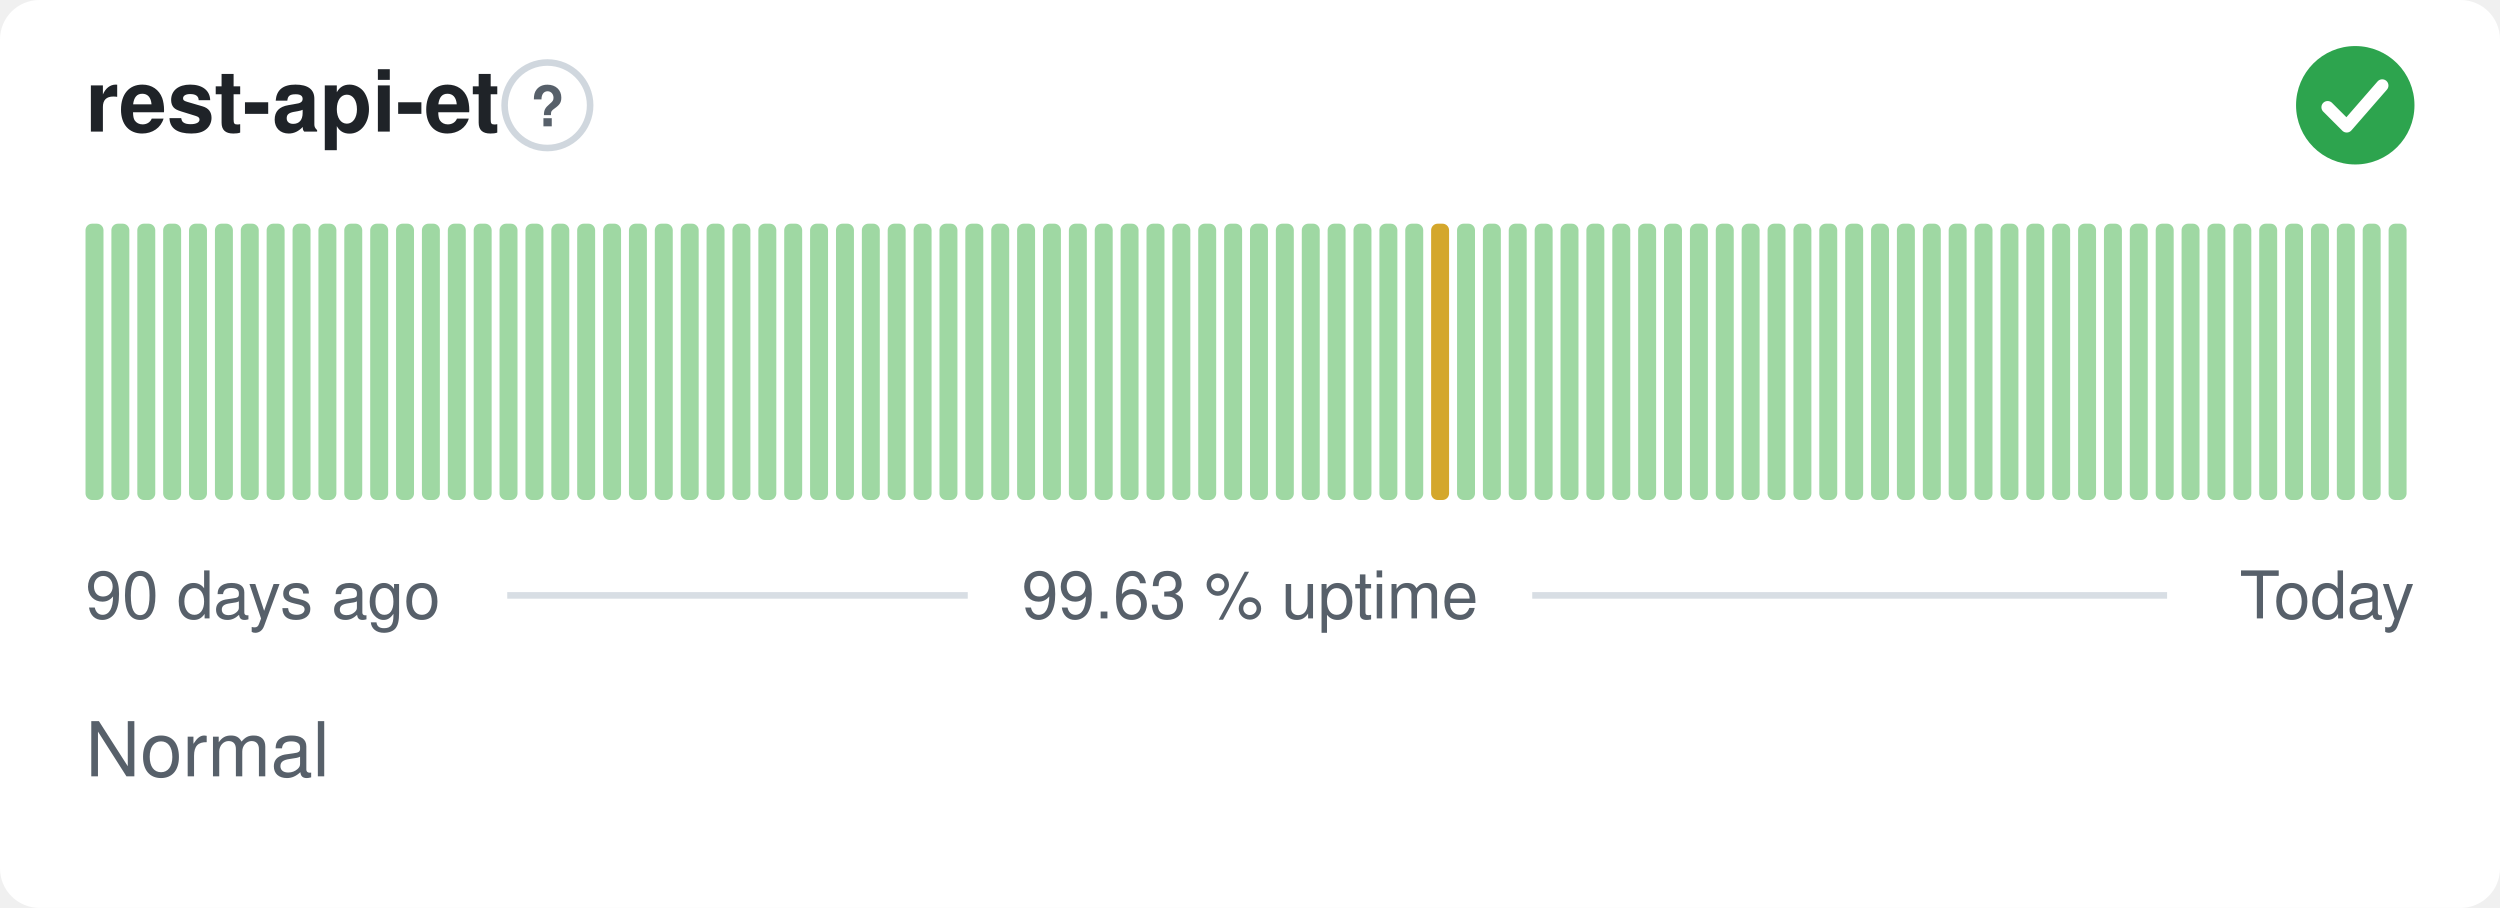
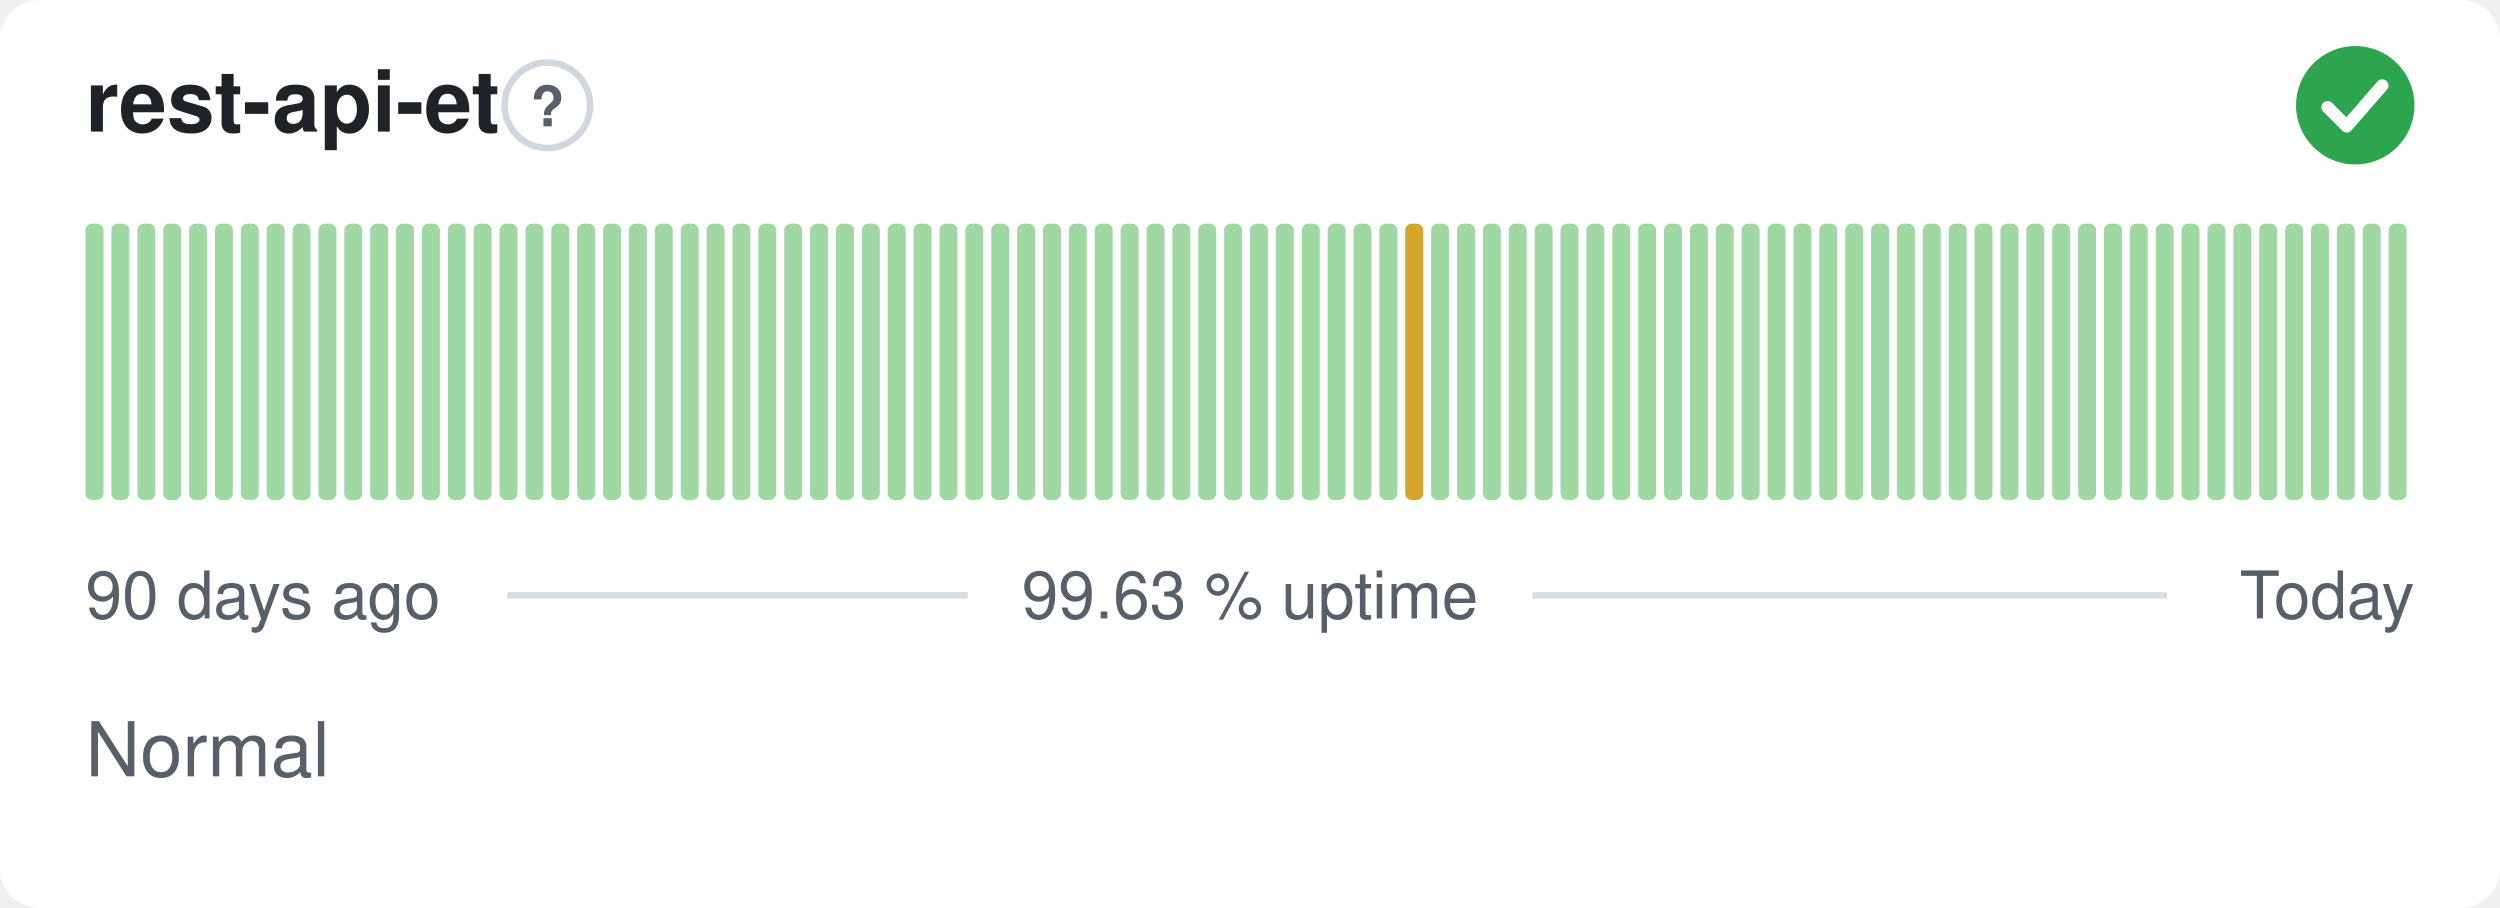
<svg xmlns="http://www.w3.org/2000/svg" width="380" height="138" viewBox="0 0 380 138" role="img" aria-label="rest-api-et: Normal, 99.63 % uptime over the last 90 days" font-family="-apple-system,BlinkMacSystemFont,'Segoe UI',Helvetica,Arial,sans-serif">
  <style>
    @media (prefers-color-scheme: dark) {
      .bg { fill: #0d1117 }
      .title { fill: #e6edf3 }
      .muted { fill: #8b949e }
      .hint { stroke: #30363d }
      .rule { stroke: #30363d }
      .nodata { fill: #21262d }
    }
  </style>
  <rect class="bg" width="380" height="138" rx="6" fill="#ffffff" />
  <text class="title" x="13" y="20" font-size="13" font-weight="600" fill="#1f2328">rest-api-et</text>
  <circle class="hint" cx="83.2" cy="16" r="6.5" fill="none" stroke="#d0d7de" stroke-width="1" />
  <text class="muted" x="83.2" y="19.2" text-anchor="middle" font-size="8.5" font-weight="700" fill="#57606a">?</text>
  <circle cx="358" cy="16" r="9" fill="#2da44e" />
  <path d="M353.80 16.30l2.90 2.90 5.40 -6.20" fill="none" stroke="#fff" stroke-width="1.89" stroke-linecap="round" stroke-linejoin="round" />
  <rect x="13.00" y="34.00" width="2.73" height="42.00" rx="1" fill="#9fd8a3" />
  <rect x="16.93" y="34.00" width="2.73" height="42.00" rx="1" fill="#9fd8a3" />
  <rect x="20.87" y="34.00" width="2.73" height="42.00" rx="1" fill="#9fd8a3" />
  <rect x="24.80" y="34.00" width="2.73" height="42.00" rx="1" fill="#9fd8a3" />
  <rect x="28.73" y="34.00" width="2.73" height="42.00" rx="1" fill="#9fd8a3" />
  <rect x="32.67" y="34.00" width="2.73" height="42.00" rx="1" fill="#9fd8a3" />
  <rect x="36.60" y="34.00" width="2.73" height="42.00" rx="1" fill="#9fd8a3" />
  <rect x="40.53" y="34.00" width="2.73" height="42.00" rx="1" fill="#9fd8a3" />
  <rect x="44.47" y="34.00" width="2.73" height="42.00" rx="1" fill="#9fd8a3" />
  <rect x="48.40" y="34.00" width="2.73" height="42.00" rx="1" fill="#9fd8a3" />
  <rect x="52.33" y="34.00" width="2.73" height="42.00" rx="1" fill="#9fd8a3" />
  <rect x="56.27" y="34.00" width="2.73" height="42.00" rx="1" fill="#9fd8a3" />
  <rect x="60.20" y="34.00" width="2.73" height="42.00" rx="1" fill="#9fd8a3" />
  <rect x="64.13" y="34.00" width="2.73" height="42.00" rx="1" fill="#9fd8a3" />
  <rect x="68.07" y="34.00" width="2.73" height="42.00" rx="1" fill="#9fd8a3" />
  <rect x="72.00" y="34.00" width="2.73" height="42.00" rx="1" fill="#9fd8a3" />
  <rect x="75.93" y="34.00" width="2.73" height="42.00" rx="1" fill="#9fd8a3" />
  <rect x="79.87" y="34.00" width="2.73" height="42.00" rx="1" fill="#9fd8a3" />
  <rect x="83.80" y="34.00" width="2.73" height="42.00" rx="1" fill="#9fd8a3" />
  <rect x="87.73" y="34.00" width="2.73" height="42.00" rx="1" fill="#9fd8a3" />
  <rect x="91.67" y="34.00" width="2.73" height="42.00" rx="1" fill="#9fd8a3" />
  <rect x="95.60" y="34.00" width="2.73" height="42.00" rx="1" fill="#9fd8a3" />
  <rect x="99.53" y="34.00" width="2.73" height="42.00" rx="1" fill="#9fd8a3" />
  <rect x="103.47" y="34.00" width="2.73" height="42.00" rx="1" fill="#9fd8a3" />
  <rect x="107.40" y="34.00" width="2.73" height="42.00" rx="1" fill="#9fd8a3" />
  <rect x="111.33" y="34.00" width="2.73" height="42.00" rx="1" fill="#9fd8a3" />
  <rect x="115.27" y="34.00" width="2.73" height="42.00" rx="1" fill="#9fd8a3" />
  <rect x="119.20" y="34.00" width="2.73" height="42.00" rx="1" fill="#9fd8a3" />
  <rect x="123.13" y="34.00" width="2.73" height="42.00" rx="1" fill="#9fd8a3" />
  <rect x="127.07" y="34.00" width="2.73" height="42.00" rx="1" fill="#9fd8a3" />
  <rect x="131.00" y="34.00" width="2.73" height="42.00" rx="1" fill="#9fd8a3" />
  <rect x="134.93" y="34.00" width="2.73" height="42.00" rx="1" fill="#9fd8a3" />
  <rect x="138.87" y="34.00" width="2.73" height="42.00" rx="1" fill="#9fd8a3" />
  <rect x="142.80" y="34.00" width="2.73" height="42.00" rx="1" fill="#9fd8a3" />
  <rect x="146.73" y="34.00" width="2.73" height="42.00" rx="1" fill="#9fd8a3" />
  <rect x="150.67" y="34.00" width="2.73" height="42.00" rx="1" fill="#9fd8a3" />
  <rect x="154.60" y="34.00" width="2.73" height="42.00" rx="1" fill="#9fd8a3" />
  <rect x="158.53" y="34.00" width="2.73" height="42.00" rx="1" fill="#9fd8a3" />
  <rect x="162.47" y="34.00" width="2.73" height="42.00" rx="1" fill="#9fd8a3" />
  <rect x="166.40" y="34.00" width="2.73" height="42.00" rx="1" fill="#9fd8a3" />
  <rect x="170.33" y="34.00" width="2.73" height="42.00" rx="1" fill="#9fd8a3" />
  <rect x="174.27" y="34.00" width="2.73" height="42.00" rx="1" fill="#9fd8a3" />
  <rect x="178.20" y="34.00" width="2.73" height="42.00" rx="1" fill="#9fd8a3" />
  <rect x="182.13" y="34.00" width="2.73" height="42.00" rx="1" fill="#9fd8a3" />
  <rect x="186.07" y="34.00" width="2.73" height="42.00" rx="1" fill="#9fd8a3" />
  <rect x="190.00" y="34.00" width="2.73" height="42.00" rx="1" fill="#9fd8a3" />
  <rect x="193.93" y="34.00" width="2.73" height="42.00" rx="1" fill="#9fd8a3" />
  <rect x="197.87" y="34.00" width="2.73" height="42.00" rx="1" fill="#9fd8a3" />
  <rect x="201.80" y="34.00" width="2.73" height="42.00" rx="1" fill="#9fd8a3" />
  <rect x="205.73" y="34.00" width="2.73" height="42.00" rx="1" fill="#9fd8a3" />
  <rect x="209.67" y="34.00" width="2.73" height="42.00" rx="1" fill="#9fd8a3" />
-   <rect x="213.60" y="34.00" width="2.73" height="42.00" rx="1" fill="#9fd8a3" />
-   <rect x="217.53" y="34.00" width="2.73" height="42.00" rx="1" fill="#d4a72c" />
+   <rect x="213.60" y="34.00" width="2.73" height="42.00" rx="1" fill="#d4a72c" />
+   <rect x="217.53" y="34.00" width="2.73" height="42.00" rx="1" fill="#9fd8a3" />
  <rect x="221.47" y="34.00" width="2.73" height="42.00" rx="1" fill="#9fd8a3" />
  <rect x="225.40" y="34.00" width="2.73" height="42.00" rx="1" fill="#9fd8a3" />
  <rect x="229.33" y="34.00" width="2.73" height="42.00" rx="1" fill="#9fd8a3" />
  <rect x="233.27" y="34.00" width="2.73" height="42.00" rx="1" fill="#9fd8a3" />
  <rect x="237.20" y="34.00" width="2.73" height="42.00" rx="1" fill="#9fd8a3" />
  <rect x="241.13" y="34.00" width="2.73" height="42.00" rx="1" fill="#9fd8a3" />
  <rect x="245.07" y="34.00" width="2.73" height="42.00" rx="1" fill="#9fd8a3" />
  <rect x="249.00" y="34.00" width="2.73" height="42.00" rx="1" fill="#9fd8a3" />
  <rect x="252.93" y="34.00" width="2.73" height="42.00" rx="1" fill="#9fd8a3" />
  <rect x="256.87" y="34.00" width="2.73" height="42.00" rx="1" fill="#9fd8a3" />
  <rect x="260.80" y="34.00" width="2.73" height="42.00" rx="1" fill="#9fd8a3" />
  <rect x="264.73" y="34.00" width="2.73" height="42.00" rx="1" fill="#9fd8a3" />
  <rect x="268.67" y="34.00" width="2.73" height="42.00" rx="1" fill="#9fd8a3" />
  <rect x="272.60" y="34.00" width="2.73" height="42.00" rx="1" fill="#9fd8a3" />
  <rect x="276.53" y="34.00" width="2.73" height="42.00" rx="1" fill="#9fd8a3" />
  <rect x="280.47" y="34.00" width="2.73" height="42.00" rx="1" fill="#9fd8a3" />
  <rect x="284.40" y="34.00" width="2.73" height="42.00" rx="1" fill="#9fd8a3" />
  <rect x="288.33" y="34.00" width="2.73" height="42.00" rx="1" fill="#9fd8a3" />
  <rect x="292.27" y="34.00" width="2.73" height="42.00" rx="1" fill="#9fd8a3" />
  <rect x="296.20" y="34.00" width="2.73" height="42.00" rx="1" fill="#9fd8a3" />
  <rect x="300.13" y="34.00" width="2.73" height="42.00" rx="1" fill="#9fd8a3" />
  <rect x="304.07" y="34.00" width="2.73" height="42.00" rx="1" fill="#9fd8a3" />
  <rect x="308.00" y="34.00" width="2.73" height="42.00" rx="1" fill="#9fd8a3" />
  <rect x="311.93" y="34.00" width="2.73" height="42.00" rx="1" fill="#9fd8a3" />
  <rect x="315.87" y="34.00" width="2.73" height="42.00" rx="1" fill="#9fd8a3" />
  <rect x="319.80" y="34.00" width="2.73" height="42.00" rx="1" fill="#9fd8a3" />
  <rect x="323.73" y="34.00" width="2.73" height="42.00" rx="1" fill="#9fd8a3" />
  <rect x="327.67" y="34.00" width="2.73" height="42.00" rx="1" fill="#9fd8a3" />
  <rect x="331.60" y="34.00" width="2.73" height="42.00" rx="1" fill="#9fd8a3" />
  <rect x="335.53" y="34.00" width="2.73" height="42.00" rx="1" fill="#9fd8a3" />
  <rect x="339.47" y="34.00" width="2.73" height="42.00" rx="1" fill="#9fd8a3" />
  <rect x="343.40" y="34.00" width="2.73" height="42.00" rx="1" fill="#9fd8a3" />
  <rect x="347.33" y="34.00" width="2.73" height="42.00" rx="1" fill="#9fd8a3" />
  <rect x="351.27" y="34.00" width="2.73" height="42.00" rx="1" fill="#9fd8a3" />
  <rect x="355.20" y="34.00" width="2.73" height="42.00" rx="1" fill="#9fd8a3" />
  <rect x="359.13" y="34.00" width="2.73" height="42.00" rx="1" fill="#9fd8a3" />
  <rect x="363.07" y="34.00" width="2.73" height="42.00" rx="1" fill="#9fd8a3" />
  <text class="muted" x="13" y="94" font-size="10" fill="#57606a">90 days ago</text>
  <text class="muted" x="190" y="94" text-anchor="middle" font-size="10" fill="#57606a">99.63 % uptime</text>
  <text class="muted" x="367" y="94" text-anchor="end" font-size="10" fill="#57606a">Today</text>
  <line class="rule" x1="77.1" y1="90.5" x2="147.1" y2="90.5" stroke="#d8dee4" stroke-width="1" />
  <line class="rule" x1="232.9" y1="90.5" x2="329.4" y2="90.5" stroke="#d8dee4" stroke-width="1" />
  <text class="muted" x="13" y="118" font-size="11.5" fill="#57606a">Normal</text>
</svg>
